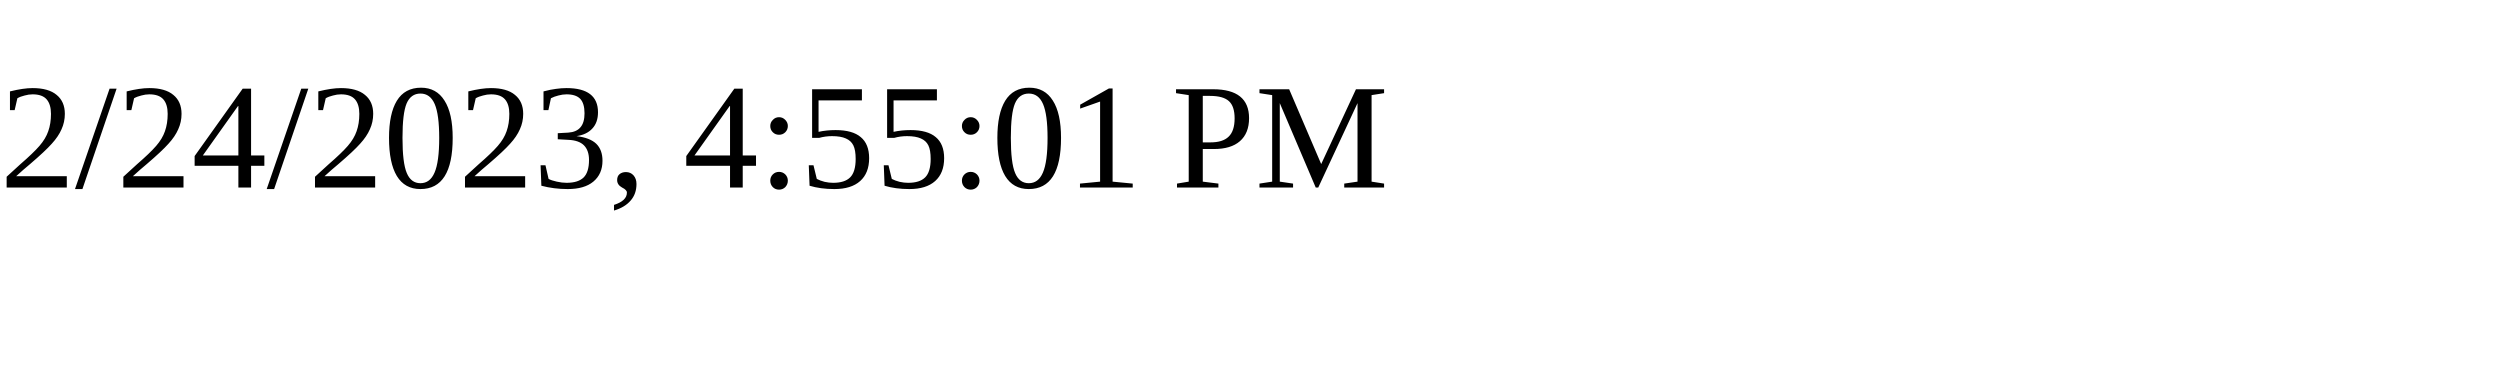
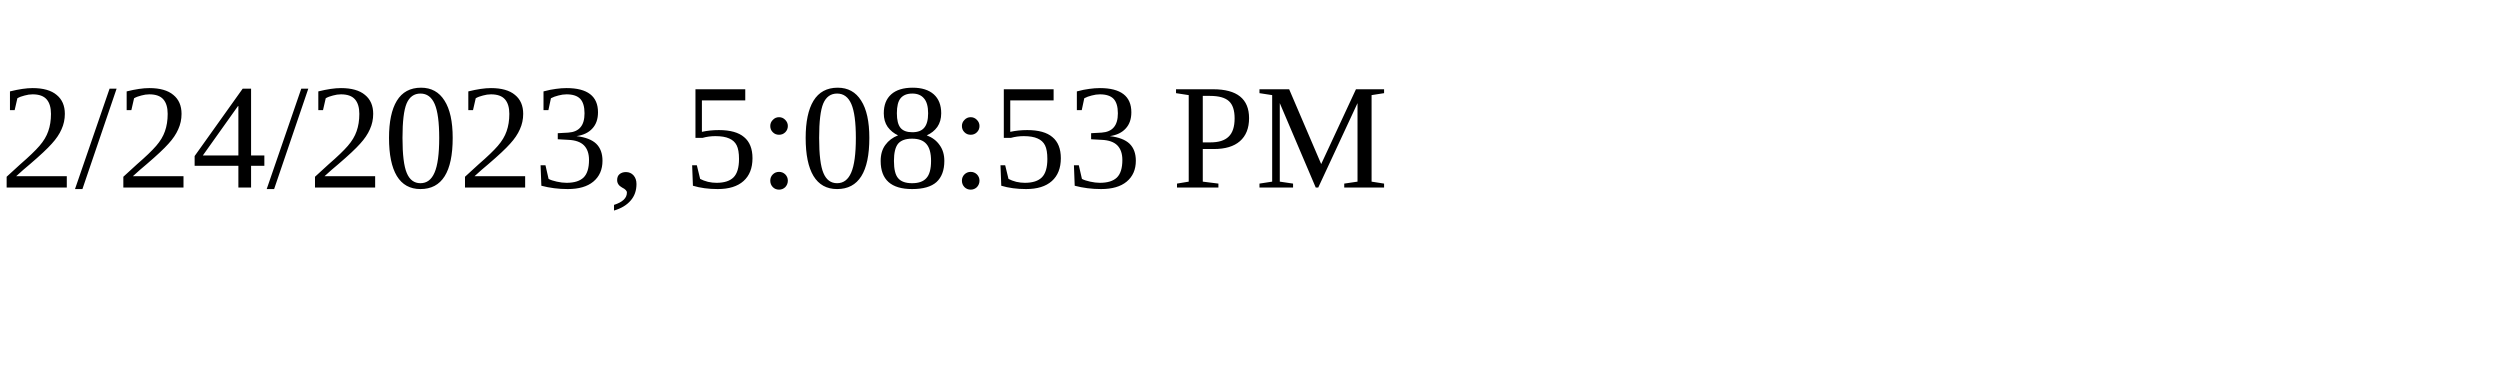
<svg xmlns="http://www.w3.org/2000/svg" height="30" width="200">
-   <text x="0" y="15">2/24/2023, 4:55:01 PM</text>
+   <text x="0" y="15">2/24/2023, 5:08:53 PM</text>
</svg>
